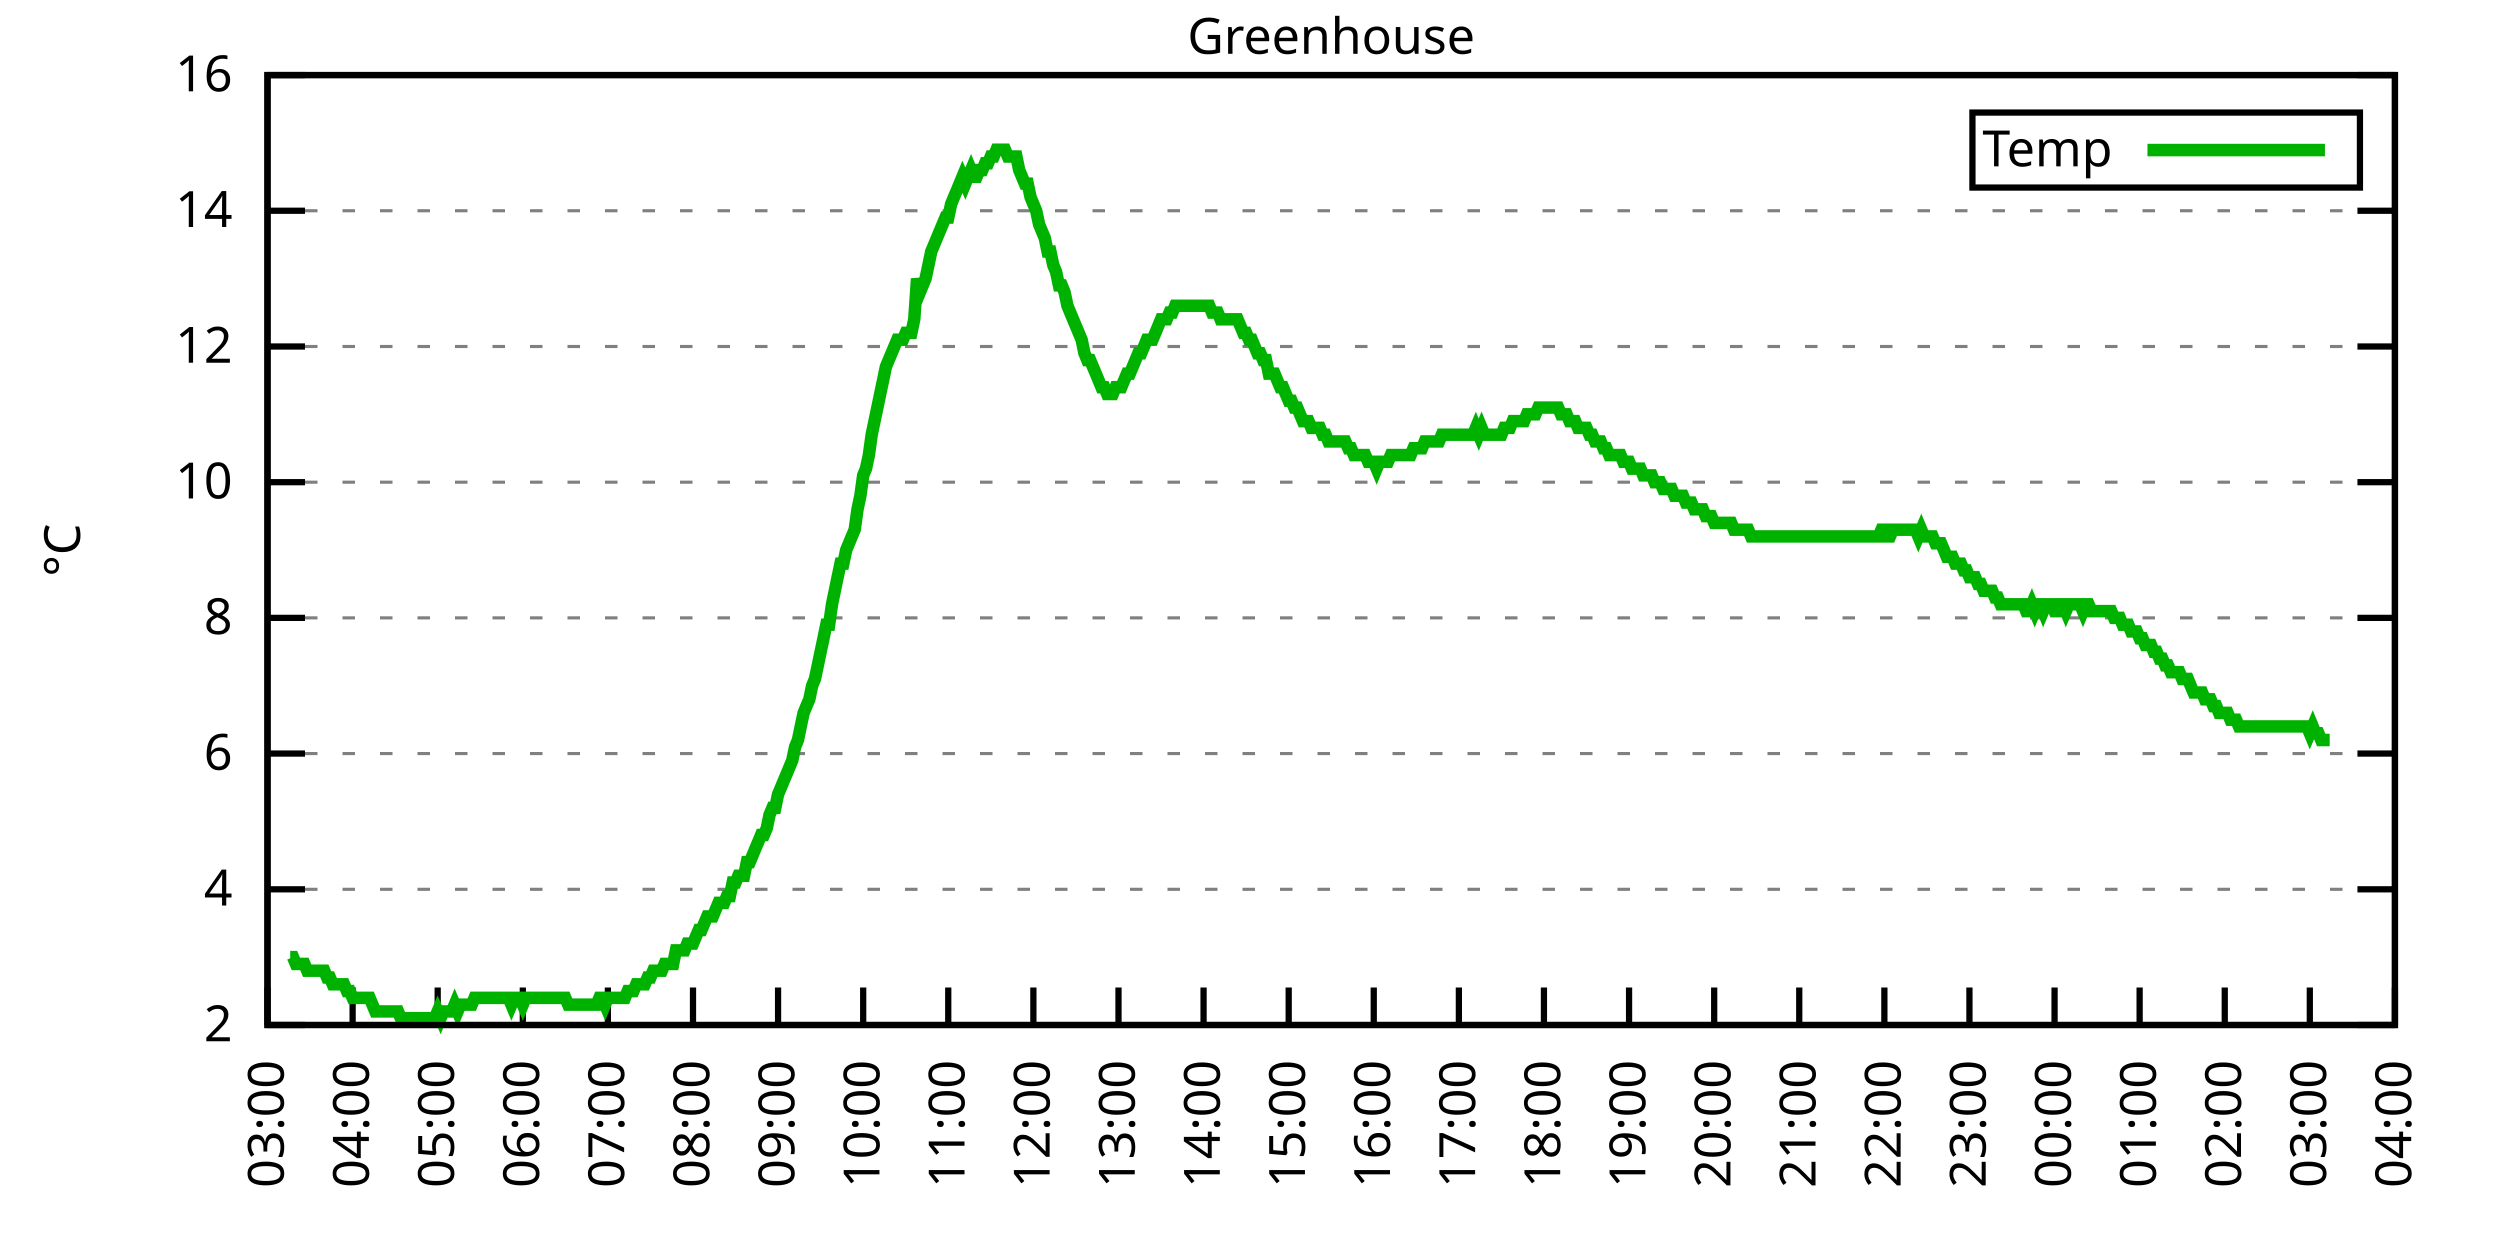
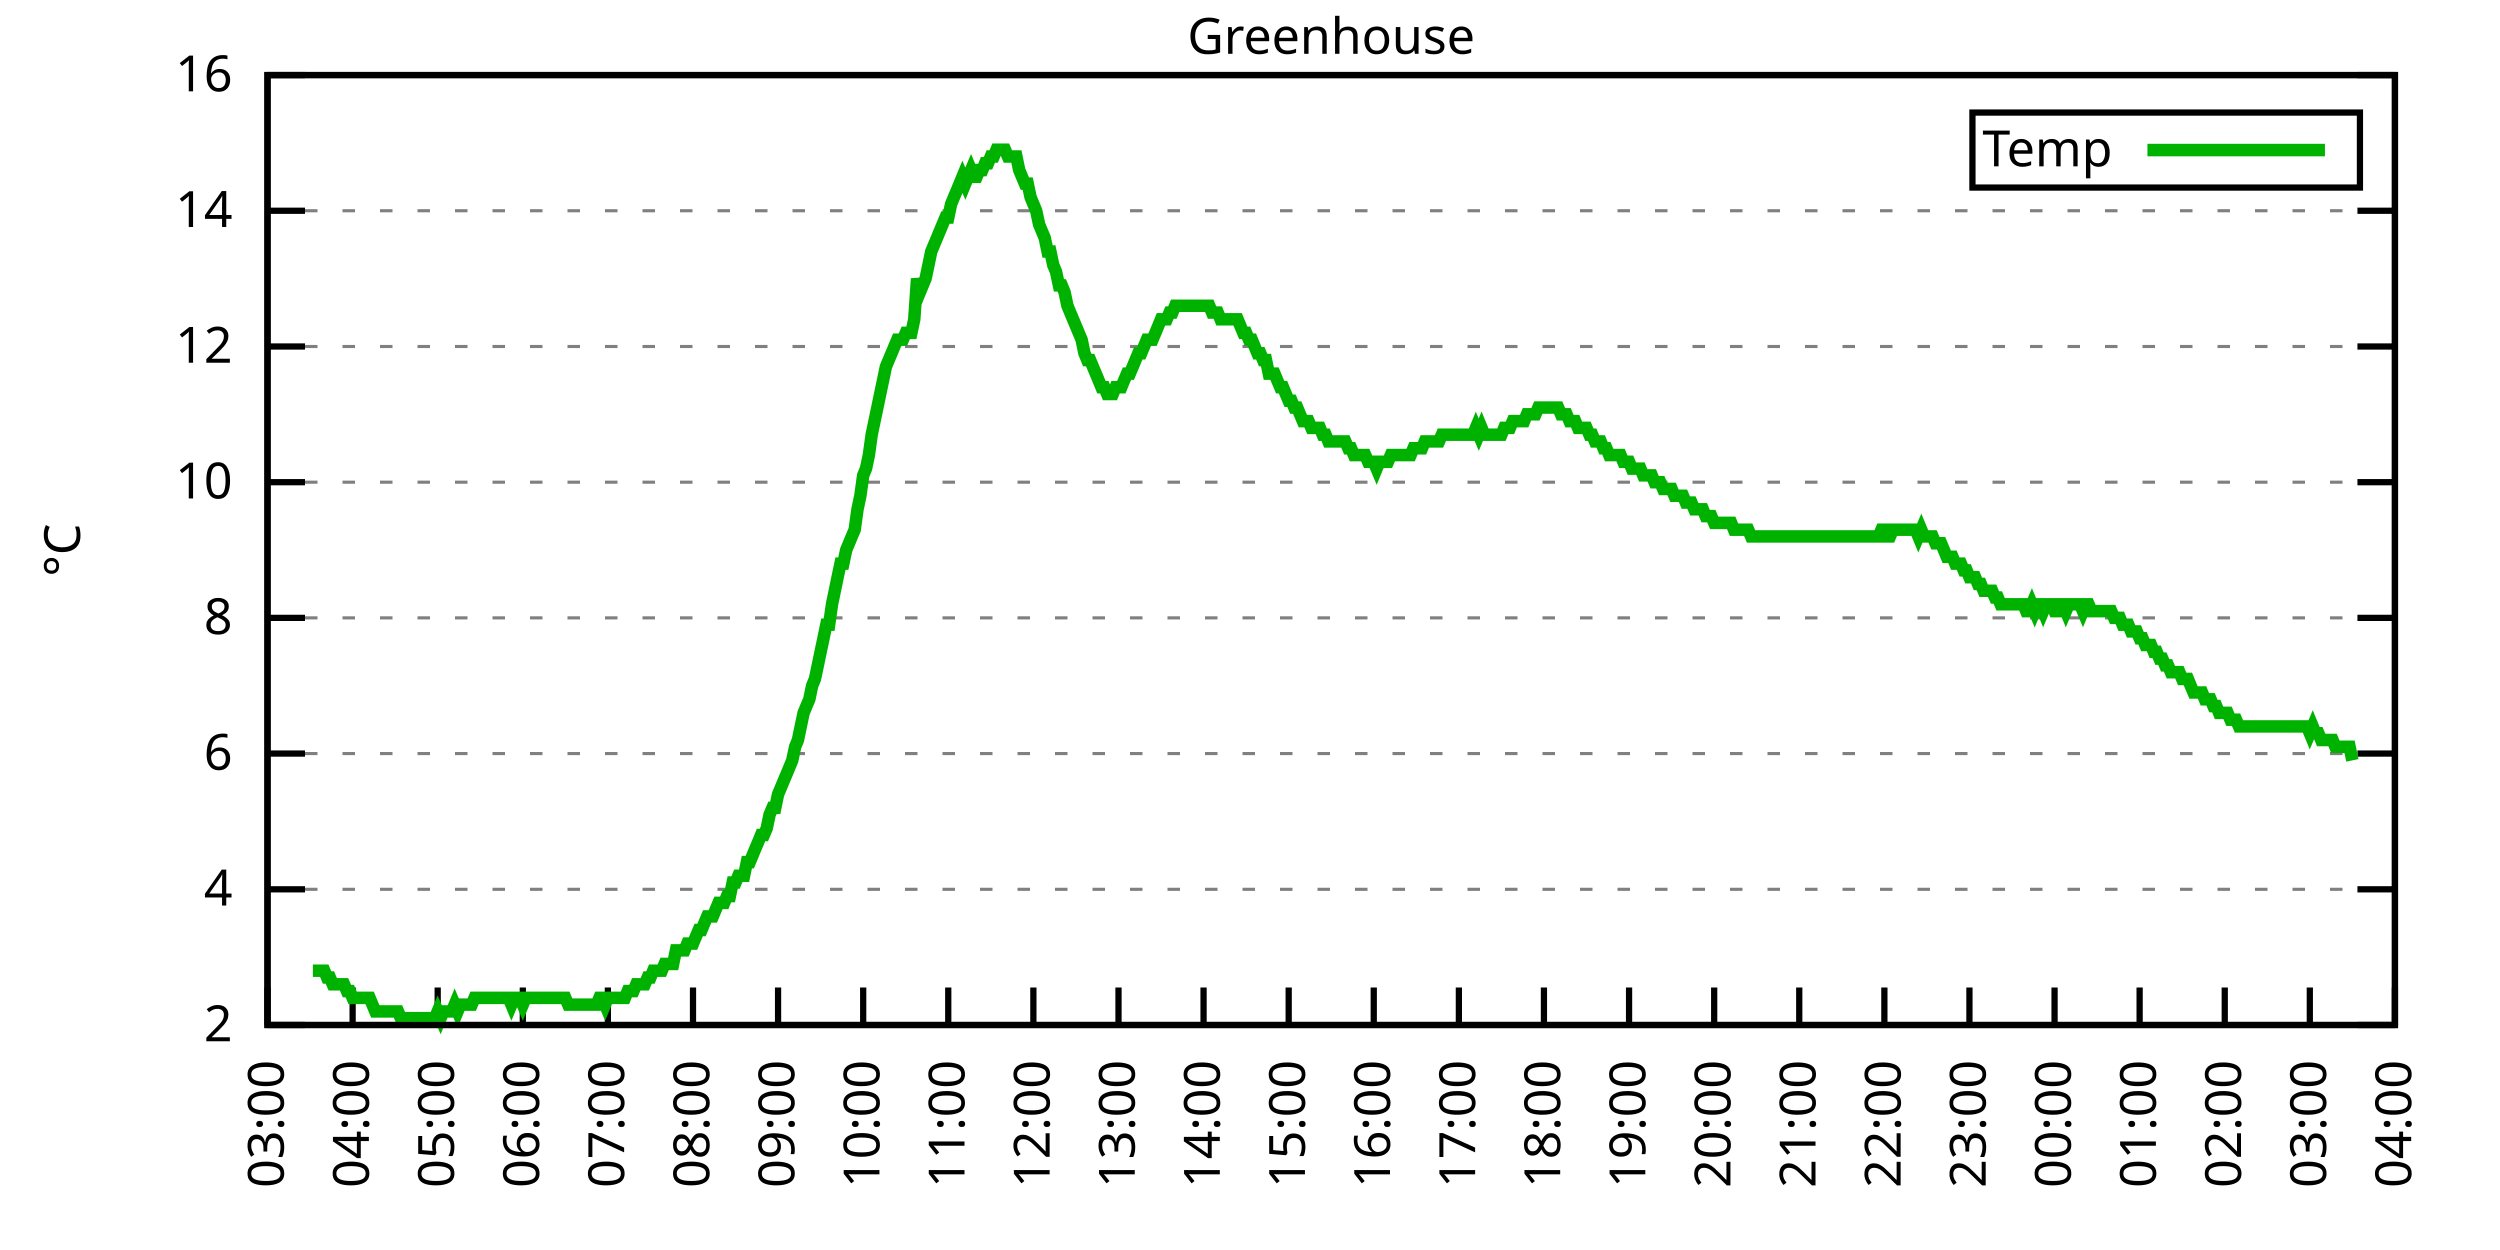
<svg xmlns="http://www.w3.org/2000/svg" xmlns:xlink="http://www.w3.org/1999/xlink" width="400" height="200" viewBox="0 0 400 200">
  <g id="gnuplot_canvas">
    <rect x="0" y="0" width="400" height="200" fill="none" />
    <defs>
      <circle id="gpDot" r="0.5" stroke-width="0.5" stroke="currentColor" />
      <path id="gpPt0" stroke-width="0.333" stroke="currentColor" d="M-1,0 h2 M0,-1 v2" />
      <path id="gpPt1" stroke-width="0.333" stroke="currentColor" d="M-1,-1 L1,1 M1,-1 L-1,1" />
      <path id="gpPt2" stroke-width="0.333" stroke="currentColor" d="M-1,0 L1,0 M0,-1 L0,1 M-1,-1 L1,1 M-1,1 L1,-1" />
      <rect id="gpPt3" stroke-width="0.333" stroke="currentColor" x="-1" y="-1" width="2" height="2" />
      <rect id="gpPt4" stroke-width="0.333" stroke="currentColor" fill="currentColor" x="-1" y="-1" width="2" height="2" />
      <circle id="gpPt5" stroke-width="0.333" stroke="currentColor" cx="0" cy="0" r="1" />
      <use xlink:href="#gpPt5" id="gpPt6" fill="currentColor" stroke="none" />
      <path id="gpPt7" stroke-width="0.333" stroke="currentColor" d="M0,-1.33 L-1.33,0.67 L1.33,0.67 z" />
      <use xlink:href="#gpPt7" id="gpPt8" fill="currentColor" stroke="none" />
      <use xlink:href="#gpPt7" id="gpPt9" stroke="currentColor" transform="rotate(180)" />
      <use xlink:href="#gpPt9" id="gpPt10" fill="currentColor" stroke="none" />
      <use xlink:href="#gpPt3" id="gpPt11" stroke="currentColor" transform="rotate(45)" />
      <use xlink:href="#gpPt11" id="gpPt12" fill="currentColor" stroke="none" />
      <path id="gpPt13" stroke-width="0.333" stroke="currentColor" d="M0,1.330 L1.265,0.411 L0.782,-1.067 L-0.782,-1.076 L-1.265,0.411 z" />
      <use xlink:href="#gpPt13" id="gpPt14" fill="currentColor" stroke="none" />
      <filter id="textbox" filterUnits="objectBoundingBox" x="0" y="0" height="1" width="1">
        <feFlood flood-color="white" flood-opacity="1" result="bgnd" />
        <feComposite in="SourceGraphic" in2="bgnd" operator="atop" />
      </filter>
      <filter id="greybox" filterUnits="objectBoundingBox" x="0" y="0" height="1" width="1">
        <feFlood flood-color="lightgrey" flood-opacity="1" result="grey" />
        <feComposite in="SourceGraphic" in2="grey" operator="atop" />
      </filter>
    </defs>
    <g fill="none" color="white" stroke="currentColor" stroke-width="1.00" stroke-linecap="butt" stroke-linejoin="miter">
</g>
    <g fill="none" color="black" stroke="currentColor" stroke-width="1.00" stroke-linecap="butt" stroke-linejoin="miter">
      <g stroke="none" shape-rendering="crispEdges">
        <polygon fill="rgb(255, 255, 255)" points="42.80,164.00 383.18,164.00 383.18,12.02 42.80,12.02 " />
      </g>
    </g>
    <g fill="none" color="black" stroke="currentColor" stroke-width="1.00" stroke-linecap="butt" stroke-linejoin="miter">
</g>
    <g fill="none" color="black" stroke="black" stroke-width="0.50" stroke-linecap="butt" stroke-linejoin="miter">
</g>
    <g fill="none" color="gray" stroke="currentColor" stroke-width="0.50" stroke-linecap="butt" stroke-linejoin="miter">
      <path stroke="gray" stroke-dasharray="2,4" class="gridline" d="M42.80,164.00 L383.19,164.00  " />
    </g>
    <g fill="none" color="gray" stroke="gray" stroke-width="1.00" stroke-linecap="butt" stroke-linejoin="miter">
</g>
    <g fill="none" color="black" stroke="currentColor" stroke-width="1.00" stroke-linecap="butt" stroke-linejoin="miter">
      <path stroke="black" d="M42.80,164.00 L48.80,164.00 M383.19,164.00 L377.19,164.00  " />
      <g transform="translate(37.20,166.60)" stroke="none" fill="black" font-family="Sans" font-size="8.00" text-anchor="end">
        <text>
          <tspan font-family="Sans"> 2</tspan>
        </text>
      </g>
    </g>
    <g fill="none" color="black" stroke="currentColor" stroke-width="1.00" stroke-linecap="butt" stroke-linejoin="miter">
</g>
    <g fill="none" color="black" stroke="black" stroke-width="0.50" stroke-linecap="butt" stroke-linejoin="miter">
</g>
    <g fill="none" color="gray" stroke="currentColor" stroke-width="0.50" stroke-linecap="butt" stroke-linejoin="miter">
      <path stroke="gray" stroke-dasharray="2,4" class="gridline" d="M42.80,142.29 L383.19,142.29  " />
    </g>
    <g fill="none" color="gray" stroke="gray" stroke-width="1.00" stroke-linecap="butt" stroke-linejoin="miter">
</g>
    <g fill="none" color="black" stroke="currentColor" stroke-width="1.00" stroke-linecap="butt" stroke-linejoin="miter">
      <path stroke="black" d="M42.80,142.29 L48.80,142.29 M383.19,142.29 L377.19,142.29  " />
      <g transform="translate(37.20,144.89)" stroke="none" fill="black" font-family="Sans" font-size="8.00" text-anchor="end">
        <text>
          <tspan font-family="Sans"> 4</tspan>
        </text>
      </g>
    </g>
    <g fill="none" color="black" stroke="currentColor" stroke-width="1.00" stroke-linecap="butt" stroke-linejoin="miter">
</g>
    <g fill="none" color="black" stroke="black" stroke-width="0.50" stroke-linecap="butt" stroke-linejoin="miter">
</g>
    <g fill="none" color="gray" stroke="currentColor" stroke-width="0.50" stroke-linecap="butt" stroke-linejoin="miter">
      <path stroke="gray" stroke-dasharray="2,4" class="gridline" d="M42.80,120.57 L383.19,120.57  " />
    </g>
    <g fill="none" color="gray" stroke="gray" stroke-width="1.00" stroke-linecap="butt" stroke-linejoin="miter">
</g>
    <g fill="none" color="black" stroke="currentColor" stroke-width="1.00" stroke-linecap="butt" stroke-linejoin="miter">
      <path stroke="black" d="M42.80,120.57 L48.80,120.57 M383.19,120.57 L377.19,120.57  " />
      <g transform="translate(37.20,123.17)" stroke="none" fill="black" font-family="Sans" font-size="8.00" text-anchor="end">
        <text>
          <tspan font-family="Sans"> 6</tspan>
        </text>
      </g>
    </g>
    <g fill="none" color="black" stroke="currentColor" stroke-width="1.00" stroke-linecap="butt" stroke-linejoin="miter">
</g>
    <g fill="none" color="black" stroke="black" stroke-width="0.50" stroke-linecap="butt" stroke-linejoin="miter">
</g>
    <g fill="none" color="gray" stroke="currentColor" stroke-width="0.50" stroke-linecap="butt" stroke-linejoin="miter">
      <path stroke="gray" stroke-dasharray="2,4" class="gridline" d="M42.80,98.86 L383.19,98.86  " />
    </g>
    <g fill="none" color="gray" stroke="gray" stroke-width="1.00" stroke-linecap="butt" stroke-linejoin="miter">
</g>
    <g fill="none" color="black" stroke="currentColor" stroke-width="1.00" stroke-linecap="butt" stroke-linejoin="miter">
      <path stroke="black" d="M42.80,98.86 L48.80,98.86 M383.19,98.86 L377.19,98.86  " />
      <g transform="translate(37.20,101.46)" stroke="none" fill="black" font-family="Sans" font-size="8.00" text-anchor="end">
        <text>
          <tspan font-family="Sans"> 8</tspan>
        </text>
      </g>
    </g>
    <g fill="none" color="black" stroke="currentColor" stroke-width="1.00" stroke-linecap="butt" stroke-linejoin="miter">
</g>
    <g fill="none" color="black" stroke="black" stroke-width="0.50" stroke-linecap="butt" stroke-linejoin="miter">
</g>
    <g fill="none" color="gray" stroke="currentColor" stroke-width="0.50" stroke-linecap="butt" stroke-linejoin="miter">
      <path stroke="gray" stroke-dasharray="2,4" class="gridline" d="M42.80,77.15 L383.19,77.15  " />
    </g>
    <g fill="none" color="gray" stroke="gray" stroke-width="1.00" stroke-linecap="butt" stroke-linejoin="miter">
</g>
    <g fill="none" color="black" stroke="currentColor" stroke-width="1.00" stroke-linecap="butt" stroke-linejoin="miter">
      <path stroke="black" d="M42.80,77.15 L48.80,77.15 M383.19,77.15 L377.19,77.15  " />
      <g transform="translate(37.20,79.75)" stroke="none" fill="black" font-family="Sans" font-size="8.00" text-anchor="end">
        <text>
          <tspan font-family="Sans"> 10</tspan>
        </text>
      </g>
    </g>
    <g fill="none" color="black" stroke="currentColor" stroke-width="1.00" stroke-linecap="butt" stroke-linejoin="miter">
</g>
    <g fill="none" color="black" stroke="black" stroke-width="0.50" stroke-linecap="butt" stroke-linejoin="miter">
</g>
    <g fill="none" color="gray" stroke="currentColor" stroke-width="0.50" stroke-linecap="butt" stroke-linejoin="miter">
      <path stroke="gray" stroke-dasharray="2,4" class="gridline" d="M42.80,55.44 L383.19,55.44  " />
    </g>
    <g fill="none" color="gray" stroke="gray" stroke-width="1.00" stroke-linecap="butt" stroke-linejoin="miter">
</g>
    <g fill="none" color="black" stroke="currentColor" stroke-width="1.00" stroke-linecap="butt" stroke-linejoin="miter">
      <path stroke="black" d="M42.80,55.44 L48.80,55.44 M383.19,55.44 L377.19,55.44  " />
      <g transform="translate(37.20,58.04)" stroke="none" fill="black" font-family="Sans" font-size="8.00" text-anchor="end">
        <text>
          <tspan font-family="Sans"> 12</tspan>
        </text>
      </g>
    </g>
    <g fill="none" color="black" stroke="currentColor" stroke-width="1.00" stroke-linecap="butt" stroke-linejoin="miter">
</g>
    <g fill="none" color="black" stroke="black" stroke-width="0.50" stroke-linecap="butt" stroke-linejoin="miter">
</g>
    <g fill="none" color="gray" stroke="currentColor" stroke-width="0.50" stroke-linecap="butt" stroke-linejoin="miter">
      <path stroke="gray" stroke-dasharray="2,4" class="gridline" d="M42.80,33.72 L383.19,33.72  " />
    </g>
    <g fill="none" color="gray" stroke="gray" stroke-width="1.00" stroke-linecap="butt" stroke-linejoin="miter">
</g>
    <g fill="none" color="black" stroke="currentColor" stroke-width="1.00" stroke-linecap="butt" stroke-linejoin="miter">
      <path stroke="black" d="M42.80,33.72 L48.80,33.72 M383.19,33.72 L377.19,33.72  " />
      <g transform="translate(37.20,36.32)" stroke="none" fill="black" font-family="Sans" font-size="8.00" text-anchor="end">
        <text>
          <tspan font-family="Sans"> 14</tspan>
        </text>
      </g>
    </g>
    <g fill="none" color="black" stroke="currentColor" stroke-width="1.00" stroke-linecap="butt" stroke-linejoin="miter">
</g>
    <g fill="none" color="black" stroke="black" stroke-width="0.50" stroke-linecap="butt" stroke-linejoin="miter">
</g>
    <g fill="none" color="gray" stroke="currentColor" stroke-width="0.50" stroke-linecap="butt" stroke-linejoin="miter">
      <path stroke="gray" stroke-dasharray="2,4" class="gridline" d="M42.80,12.01 L383.19,12.01  " />
    </g>
    <g fill="none" color="gray" stroke="gray" stroke-width="1.00" stroke-linecap="butt" stroke-linejoin="miter">
</g>
    <g fill="none" color="black" stroke="currentColor" stroke-width="1.00" stroke-linecap="butt" stroke-linejoin="miter">
      <path stroke="black" d="M42.80,12.01 L48.80,12.01 M383.19,12.01 L377.19,12.01  " />
      <g transform="translate(37.20,14.61)" stroke="none" fill="black" font-family="Sans" font-size="8.00" text-anchor="end">
        <text>
          <tspan font-family="Sans"> 16</tspan>
        </text>
      </g>
    </g>
    <g fill="none" color="black" stroke="currentColor" stroke-width="1.00" stroke-linecap="butt" stroke-linejoin="miter">
      <path stroke="black" d="M42.80,164.00 L42.80,158.00  " />
      <g transform="translate(45.40,169.60) rotate(270.00)" stroke="none" fill="black" font-family="Sans" font-size="8.00" text-anchor="end">
        <text>
          <tspan font-family="Sans">03:00</tspan>
        </text>
      </g>
    </g>
    <g fill="none" color="black" stroke="currentColor" stroke-width="1.00" stroke-linecap="butt" stroke-linejoin="miter">
      <path stroke="black" d="M56.42,164.00 L56.42,158.00  " />
      <g transform="translate(59.02,169.60) rotate(270.00)" stroke="none" fill="black" font-family="Sans" font-size="8.00" text-anchor="end">
        <text>
          <tspan font-family="Sans">04:00</tspan>
        </text>
      </g>
    </g>
    <g fill="none" color="black" stroke="currentColor" stroke-width="1.00" stroke-linecap="butt" stroke-linejoin="miter">
      <path stroke="black" d="M70.03,164.00 L70.03,158.00  " />
      <g transform="translate(72.63,169.60) rotate(270.00)" stroke="none" fill="black" font-family="Sans" font-size="8.00" text-anchor="end">
        <text>
          <tspan font-family="Sans">05:00</tspan>
        </text>
      </g>
    </g>
    <g fill="none" color="black" stroke="currentColor" stroke-width="1.00" stroke-linecap="butt" stroke-linejoin="miter">
      <path stroke="black" d="M83.65,164.00 L83.65,158.00  " />
      <g transform="translate(86.25,169.60) rotate(270.00)" stroke="none" fill="black" font-family="Sans" font-size="8.00" text-anchor="end">
        <text>
          <tspan font-family="Sans">06:00</tspan>
        </text>
      </g>
    </g>
    <g fill="none" color="black" stroke="currentColor" stroke-width="1.00" stroke-linecap="butt" stroke-linejoin="miter">
      <path stroke="black" d="M97.26,164.00 L97.26,158.00  " />
      <g transform="translate(99.86,169.60) rotate(270.00)" stroke="none" fill="black" font-family="Sans" font-size="8.00" text-anchor="end">
        <text>
          <tspan font-family="Sans">07:00</tspan>
        </text>
      </g>
    </g>
    <g fill="none" color="black" stroke="currentColor" stroke-width="1.00" stroke-linecap="butt" stroke-linejoin="miter">
      <path stroke="black" d="M110.88,164.00 L110.88,158.00  " />
      <g transform="translate(113.48,169.60) rotate(270.00)" stroke="none" fill="black" font-family="Sans" font-size="8.00" text-anchor="end">
        <text>
          <tspan font-family="Sans">08:00</tspan>
        </text>
      </g>
    </g>
    <g fill="none" color="black" stroke="currentColor" stroke-width="1.00" stroke-linecap="butt" stroke-linejoin="miter">
      <path stroke="black" d="M124.49,164.00 L124.49,158.00  " />
      <g transform="translate(127.09,169.60) rotate(270.00)" stroke="none" fill="black" font-family="Sans" font-size="8.00" text-anchor="end">
        <text>
          <tspan font-family="Sans">09:00</tspan>
        </text>
      </g>
    </g>
    <g fill="none" color="black" stroke="currentColor" stroke-width="1.00" stroke-linecap="butt" stroke-linejoin="miter">
      <path stroke="black" d="M138.11,164.00 L138.11,158.00  " />
      <g transform="translate(140.71,169.60) rotate(270.00)" stroke="none" fill="black" font-family="Sans" font-size="8.00" text-anchor="end">
        <text>
          <tspan font-family="Sans">10:00</tspan>
        </text>
      </g>
    </g>
    <g fill="none" color="black" stroke="currentColor" stroke-width="1.00" stroke-linecap="butt" stroke-linejoin="miter">
      <path stroke="black" d="M151.72,164.00 L151.72,158.00  " />
      <g transform="translate(154.32,169.60) rotate(270.00)" stroke="none" fill="black" font-family="Sans" font-size="8.00" text-anchor="end">
        <text>
          <tspan font-family="Sans">11:00</tspan>
        </text>
      </g>
    </g>
    <g fill="none" color="black" stroke="currentColor" stroke-width="1.00" stroke-linecap="butt" stroke-linejoin="miter">
      <path stroke="black" d="M165.34,164.00 L165.34,158.00  " />
      <g transform="translate(167.94,169.60) rotate(270.00)" stroke="none" fill="black" font-family="Sans" font-size="8.00" text-anchor="end">
        <text>
          <tspan font-family="Sans">12:00</tspan>
        </text>
      </g>
    </g>
    <g fill="none" color="black" stroke="currentColor" stroke-width="1.00" stroke-linecap="butt" stroke-linejoin="miter">
      <path stroke="black" d="M178.96,164.00 L178.96,158.00  " />
      <g transform="translate(181.56,169.60) rotate(270.00)" stroke="none" fill="black" font-family="Sans" font-size="8.00" text-anchor="end">
        <text>
          <tspan font-family="Sans">13:00</tspan>
        </text>
      </g>
    </g>
    <g fill="none" color="black" stroke="currentColor" stroke-width="1.00" stroke-linecap="butt" stroke-linejoin="miter">
      <path stroke="black" d="M192.57,164.00 L192.57,158.00  " />
      <g transform="translate(195.17,169.60) rotate(270.00)" stroke="none" fill="black" font-family="Sans" font-size="8.00" text-anchor="end">
        <text>
          <tspan font-family="Sans">14:00</tspan>
        </text>
      </g>
    </g>
    <g fill="none" color="black" stroke="currentColor" stroke-width="1.00" stroke-linecap="butt" stroke-linejoin="miter">
      <path stroke="black" d="M206.19,164.00 L206.19,158.00  " />
      <g transform="translate(208.79,169.60) rotate(270.00)" stroke="none" fill="black" font-family="Sans" font-size="8.00" text-anchor="end">
        <text>
          <tspan font-family="Sans">15:00</tspan>
        </text>
      </g>
    </g>
    <g fill="none" color="black" stroke="currentColor" stroke-width="1.00" stroke-linecap="butt" stroke-linejoin="miter">
      <path stroke="black" d="M219.80,164.00 L219.80,158.00  " />
      <g transform="translate(222.40,169.60) rotate(270.00)" stroke="none" fill="black" font-family="Sans" font-size="8.00" text-anchor="end">
        <text>
          <tspan font-family="Sans">16:00</tspan>
        </text>
      </g>
    </g>
    <g fill="none" color="black" stroke="currentColor" stroke-width="1.00" stroke-linecap="butt" stroke-linejoin="miter">
      <path stroke="black" d="M233.42,164.00 L233.42,158.00  " />
      <g transform="translate(236.02,169.60) rotate(270.00)" stroke="none" fill="black" font-family="Sans" font-size="8.00" text-anchor="end">
        <text>
          <tspan font-family="Sans">17:00</tspan>
        </text>
      </g>
    </g>
    <g fill="none" color="black" stroke="currentColor" stroke-width="1.00" stroke-linecap="butt" stroke-linejoin="miter">
      <path stroke="black" d="M247.03,164.00 L247.03,158.00  " />
      <g transform="translate(249.63,169.60) rotate(270.00)" stroke="none" fill="black" font-family="Sans" font-size="8.00" text-anchor="end">
        <text>
          <tspan font-family="Sans">18:00</tspan>
        </text>
      </g>
    </g>
    <g fill="none" color="black" stroke="currentColor" stroke-width="1.00" stroke-linecap="butt" stroke-linejoin="miter">
      <path stroke="black" d="M260.65,164.00 L260.65,158.00  " />
      <g transform="translate(263.25,169.60) rotate(270.00)" stroke="none" fill="black" font-family="Sans" font-size="8.00" text-anchor="end">
        <text>
          <tspan font-family="Sans">19:00</tspan>
        </text>
      </g>
    </g>
    <g fill="none" color="black" stroke="currentColor" stroke-width="1.00" stroke-linecap="butt" stroke-linejoin="miter">
      <path stroke="black" d="M274.27,164.00 L274.27,158.00  " />
      <g transform="translate(276.87,169.60) rotate(270.00)" stroke="none" fill="black" font-family="Sans" font-size="8.00" text-anchor="end">
        <text>
          <tspan font-family="Sans">20:00</tspan>
        </text>
      </g>
    </g>
    <g fill="none" color="black" stroke="currentColor" stroke-width="1.00" stroke-linecap="butt" stroke-linejoin="miter">
      <path stroke="black" d="M287.88,164.00 L287.88,158.00  " />
      <g transform="translate(290.48,169.60) rotate(270.00)" stroke="none" fill="black" font-family="Sans" font-size="8.00" text-anchor="end">
        <text>
          <tspan font-family="Sans">21:00</tspan>
        </text>
      </g>
    </g>
    <g fill="none" color="black" stroke="currentColor" stroke-width="1.00" stroke-linecap="butt" stroke-linejoin="miter">
      <path stroke="black" d="M301.50,164.00 L301.50,158.00  " />
      <g transform="translate(304.10,169.60) rotate(270.00)" stroke="none" fill="black" font-family="Sans" font-size="8.00" text-anchor="end">
        <text>
          <tspan font-family="Sans">22:00</tspan>
        </text>
      </g>
    </g>
    <g fill="none" color="black" stroke="currentColor" stroke-width="1.00" stroke-linecap="butt" stroke-linejoin="miter">
      <path stroke="black" d="M315.11,164.00 L315.11,158.00  " />
      <g transform="translate(317.71,169.60) rotate(270.00)" stroke="none" fill="black" font-family="Sans" font-size="8.00" text-anchor="end">
        <text>
          <tspan font-family="Sans">23:00</tspan>
        </text>
      </g>
    </g>
    <g fill="none" color="black" stroke="currentColor" stroke-width="1.00" stroke-linecap="butt" stroke-linejoin="miter">
      <path stroke="black" d="M328.73,164.00 L328.73,158.00  " />
      <g transform="translate(331.33,169.60) rotate(270.00)" stroke="none" fill="black" font-family="Sans" font-size="8.00" text-anchor="end">
        <text>
          <tspan font-family="Sans">00:00</tspan>
        </text>
      </g>
    </g>
    <g fill="none" color="black" stroke="currentColor" stroke-width="1.00" stroke-linecap="butt" stroke-linejoin="miter">
      <path stroke="black" d="M342.34,164.00 L342.34,158.00  " />
      <g transform="translate(344.94,169.60) rotate(270.00)" stroke="none" fill="black" font-family="Sans" font-size="8.00" text-anchor="end">
        <text>
          <tspan font-family="Sans">01:00</tspan>
        </text>
      </g>
    </g>
    <g fill="none" color="black" stroke="currentColor" stroke-width="1.00" stroke-linecap="butt" stroke-linejoin="miter">
      <path stroke="black" d="M355.96,164.00 L355.96,158.00  " />
      <g transform="translate(358.56,169.60) rotate(270.00)" stroke="none" fill="black" font-family="Sans" font-size="8.00" text-anchor="end">
        <text>
          <tspan font-family="Sans">02:00</tspan>
        </text>
      </g>
    </g>
    <g fill="none" color="black" stroke="currentColor" stroke-width="1.00" stroke-linecap="butt" stroke-linejoin="miter">
      <path stroke="black" d="M369.57,164.00 L369.57,158.00  " />
      <g transform="translate(372.17,169.60) rotate(270.00)" stroke="none" fill="black" font-family="Sans" font-size="8.00" text-anchor="end">
        <text>
          <tspan font-family="Sans">03:00</tspan>
        </text>
      </g>
    </g>
    <g fill="none" color="black" stroke="currentColor" stroke-width="1.00" stroke-linecap="butt" stroke-linejoin="miter">
      <path stroke="black" d="M383.19,164.00 L383.19,158.00  " />
      <g transform="translate(385.79,169.60) rotate(270.00)" stroke="none" fill="black" font-family="Sans" font-size="8.00" text-anchor="end">
        <text>
          <tspan font-family="Sans">04:00</tspan>
        </text>
      </g>
    </g>
    <g fill="none" color="black" stroke="currentColor" stroke-width="1.00" stroke-linecap="butt" stroke-linejoin="miter">
</g>
    <g fill="none" color="black" stroke="currentColor" stroke-width="1.00" stroke-linecap="butt" stroke-linejoin="miter">
      <path stroke="black" d="M42.80,12.01 L42.80,164.00 L383.19,164.00 L383.19,12.01 L42.80,12.01 Z  " />
    </g>
    <g fill="none" color="black" stroke="currentColor" stroke-width="1.00" stroke-linecap="butt" stroke-linejoin="miter">
</g>
    <g fill="none" color="black" stroke="currentColor" stroke-width="1.00" stroke-linecap="butt" stroke-linejoin="miter">
      <path stroke="black" d="M315.59,30.01 L315.59,18.01 L377.59,18.01 L377.59,30.01 L315.59,30.01 Z  " />
    </g>
    <g id="Greenhouse_plot_1">
      <g fill="none" color="white" stroke="black" stroke-width="2.00" stroke-linecap="butt" stroke-linejoin="miter">
</g>
      <g fill="none" color="black" stroke="currentColor" stroke-width="2.00" stroke-linecap="butt" stroke-linejoin="miter">
        <g transform="translate(337.99,26.61)" stroke="none" fill="black" font-family="Sans" font-size="8.00" text-anchor="end">
          <text>
            <tspan font-family="Sans">Temp</tspan>
          </text>
        </g>
      </g>
      <g fill="none" color="black" stroke="currentColor" stroke-width="2.00" stroke-linecap="butt" stroke-linejoin="miter">
-         <path stroke="rgb(  0, 178,   0)" d="M343.59,24.01 L371.99,24.01 M46.43,153.14 L46.88,153.14 L47.34,154.23 L47.79,154.23 L48.25,154.23 L48.70,154.23   L49.15,155.31 L49.61,155.31 L50.06,155.31 L50.52,155.31 L50.97,155.31 L51.42,155.31 L51.88,155.31 L52.33,156.40   L52.78,156.40 L53.24,157.49 L53.69,157.49 L54.15,157.49 L54.60,157.49 L55.05,157.49 L55.51,158.57 L55.96,158.57   L56.42,159.66 L56.87,159.66 L57.32,159.66 L57.78,159.66 L58.23,159.66 L58.68,159.66 L59.14,159.66 L59.59,160.74   L60.05,161.83 L60.50,161.83 L60.95,161.83 L61.41,161.83 L61.86,161.83 L62.32,161.83 L62.77,161.83 L63.22,161.83   L63.68,161.83 L64.13,162.91 L64.58,162.91 L65.04,162.91 L65.49,162.91 L65.95,162.91 L66.40,162.91 L66.85,162.91   L67.31,162.91 L67.76,162.91 L68.22,162.91 L68.67,162.91 L69.12,162.91 L69.58,162.91 L70.03,161.83 L70.49,162.91   L70.94,161.83 L71.39,161.83 L71.85,161.83 L72.30,161.83 L72.75,160.74 L73.21,161.83 L73.66,160.74 L74.12,160.74   L74.57,160.74 L75.02,160.74 L75.48,160.74 L75.93,159.66 L76.39,159.66 L76.84,159.66 L77.29,159.66 L77.75,159.66   L78.20,159.66 L78.65,159.66 L79.11,159.66 L79.56,159.66 L80.02,159.66 L80.47,159.66 L80.92,159.66 L81.38,159.66   L81.83,160.74 L82.29,159.66 L82.74,159.66 L83.19,159.66 L83.65,160.74 L84.10,159.66 L84.55,159.66 L85.01,159.66   L85.46,159.66 L85.92,159.66 L86.37,159.66 L86.82,159.66 L87.28,159.66 L87.73,159.66 L88.19,159.66 L88.64,159.66   L89.09,159.66 L89.55,159.66 L90.00,159.66 L90.45,159.66 L90.91,160.74 L91.36,160.74 L91.82,160.74 L92.27,160.74   L92.72,160.74 L93.18,160.74 L93.63,160.74 L94.09,160.74 L94.54,160.74 L94.99,160.74 L95.45,160.74 L95.90,159.66   L96.35,159.66 L96.81,160.74 L97.26,159.66 L97.72,159.66 L98.17,159.66 L98.62,159.66 L99.08,159.66 L99.53,159.66   L99.99,159.66 L100.44,158.57 L100.89,158.57 L101.35,158.57 L101.80,157.49 L102.25,157.49 L102.71,157.49 L103.16,157.49   L103.62,156.40 L104.07,156.40 L104.52,155.31 L104.98,155.31 L105.43,155.31 L105.89,155.31 L106.34,154.23 L106.79,154.23   L107.25,154.23 L107.70,154.23 L108.15,152.06 L108.61,152.06 L109.06,152.06 L109.52,152.06 L109.97,150.97 L110.42,150.97   L110.88,150.97 L111.33,149.89 L111.79,148.80 L112.24,148.80 L112.69,147.72 L113.15,146.63 L113.60,146.63 L114.05,146.63   L114.51,145.54 L114.96,144.46 L115.42,144.46 L115.87,144.46 L116.32,143.37 L116.78,143.37 L117.23,141.20 L117.69,141.20   L118.14,140.12 L118.59,140.12 L119.05,140.12 L119.50,137.94 L119.96,137.94 L120.41,136.86 L120.86,135.77 L121.32,134.69   L121.77,133.60 L122.22,133.60 L122.68,132.52 L123.13,130.35 L123.59,129.26 L124.04,129.26 L124.49,127.09 L124.95,126.00   L125.40,124.92 L125.86,123.83 L126.31,122.75 L126.76,121.66 L127.22,119.49 L127.67,118.40 L128.12,116.23 L128.58,114.06   L129.03,112.97 L129.49,111.89 L129.94,109.72 L130.39,108.63 L130.85,106.46 L131.30,104.29 L131.76,102.12 L132.21,99.95   L132.66,99.95 L133.12,96.69 L133.57,94.52 L134.02,92.35 L134.48,90.18 L134.93,90.18 L135.39,88.00 L135.84,86.92   L136.29,85.83 L136.75,84.75 L137.20,81.49 L137.66,79.32 L138.11,76.06 L138.56,74.98 L139.02,72.81 L139.47,69.55   L139.92,67.38 L140.38,65.21 L140.83,63.04 L141.29,60.86 L141.74,58.69 L142.19,57.61 L142.65,56.52 L143.10,55.44   L143.56,54.35 L144.01,54.35 L144.46,54.35 L144.92,53.26 L145.37,53.26 L145.82,53.26 L146.28,51.09 L146.73,44.58   L147.19,46.75 L147.64,45.66 L148.09,44.58 L148.55,42.41 L149.00,40.24 L149.46,39.15 L149.91,38.07 L150.36,36.98   L150.82,35.89 L151.27,34.81 L151.72,34.81 L152.18,32.64 L152.63,31.55 L153.09,30.47 L153.54,29.38 L153.99,28.29   L154.45,29.38 L154.90,28.29 L155.36,27.21 L155.81,28.29 L156.26,28.29 L156.72,27.21 L157.17,27.21 L157.62,26.12   L158.08,26.12 L158.53,25.04 L158.99,25.04 L159.44,23.95 L159.89,23.95 L160.35,23.95 L160.80,23.95 L161.26,25.04   L161.71,25.04 L162.16,25.04 L162.62,25.04 L163.07,27.21 L163.52,28.29 L163.98,29.38 L164.43,29.38 L164.89,31.55   L165.34,32.64 L165.79,33.72 L166.25,35.89 L166.70,36.98 L167.16,38.07 L167.61,40.24 L168.06,40.24 L168.52,42.41   L168.97,43.49 L169.43,45.66 L169.88,45.66 L170.33,46.75 L170.79,48.92 L171.24,50.01 L171.69,51.09 L172.15,52.18   L172.60,53.26 L173.06,54.35 L173.51,56.52 L173.96,57.61 L174.42,57.61 L174.87,58.69 L175.33,59.78 L175.78,60.86   L176.23,61.95 L176.69,61.95 L177.14,63.04 L177.59,63.04 L178.05,63.04 L178.50,61.95 L178.96,61.95 L179.41,61.95   L179.86,60.86 L180.32,59.78 L180.77,59.78 L181.23,58.69 L181.68,57.61 L182.13,56.52 L182.59,56.52 L183.04,55.44   L183.49,54.35 L183.95,54.35 L184.40,54.35 L184.86,53.26 L185.31,52.18 L185.76,51.09 L186.22,51.09 L186.67,51.09   L187.13,50.01 L187.58,50.01 L188.03,48.92 L188.49,48.92 L188.94,48.92 L189.39,48.92 L189.85,48.92 L190.30,48.92   L190.76,48.92 L191.21,48.92 L191.66,48.92 L192.12,48.92 L192.57,48.92 L193.03,48.92 L193.48,48.92 L193.93,50.01   L194.39,50.01 L194.84,50.01 L195.29,51.09 L195.75,51.09 L196.20,51.09 L196.66,51.09 L197.11,51.09 L197.56,51.09   L198.02,51.09 L198.47,52.18 L198.93,53.26 L199.38,53.26 L199.83,54.35 L200.29,54.35 L200.74,55.44 L201.19,56.52   L201.65,56.52 L202.10,57.61 L202.56,57.61 L203.01,59.78 L203.46,59.78 L203.92,59.78 L204.37,60.86 L204.83,61.95   L205.28,61.95 L205.73,63.04 L206.19,64.12 L206.64,64.12 L207.09,65.21 L207.55,65.21 L208.00,66.29 L208.46,67.38   L208.91,67.38 L209.36,67.38 L209.82,68.46 L210.27,68.46 L210.73,68.46 L211.18,68.46 L211.63,69.55 L212.09,69.55   L212.54,70.63 L213.00,70.63 L213.45,70.63 L213.90,70.63 L214.36,70.63 L214.81,70.63 L215.26,70.63 L215.72,71.72   L216.17,71.72 L216.63,72.81 L217.08,72.81 L217.53,72.81 L217.99,72.81 L218.44,72.81 L218.90,73.89 L219.35,73.89   L219.80,73.89 L220.26,74.98 L220.71,73.89 L221.16,73.89 L221.62,73.89 L222.07,73.89 L222.53,72.81 L222.98,72.81   L223.43,72.81 L223.89,72.81 L224.34,72.81 L224.80,72.81 L225.25,72.81 L225.70,72.81 L226.16,71.72 L226.61,71.72   L227.06,71.72 L227.52,71.72 L227.97,70.63 L228.43,70.63 L228.88,70.63 L229.33,70.63 L229.79,70.63 L230.24,70.63   L230.70,69.55 L231.15,69.55 L231.60,69.55 L232.06,69.55 L232.51,69.55 L232.96,69.55 L233.42,69.55 L233.87,69.55   L234.33,69.55 L234.78,69.55 L235.23,69.55 L235.69,69.55 L236.14,68.46 L236.60,69.55 L237.05,68.46 L237.50,69.55   L237.96,69.55 L238.41,69.55 L238.86,69.55 L239.32,69.55 L239.77,69.55 L240.23,69.55 L240.68,68.46 L241.13,68.46   L241.59,68.46 L242.04,67.38 L242.50,67.38 L242.95,67.38 L243.40,67.38 L243.86,67.38 L244.31,66.29 L244.76,66.29   L245.22,66.29 L245.67,66.29 L246.13,65.21 L246.58,65.21 L247.03,65.21 L247.49,65.21 L247.94,65.21 L248.40,65.21   L248.85,65.21 L249.30,65.21 L249.76,66.29 L250.21,66.29 L250.66,66.29 L251.12,67.38 L251.57,67.38 L252.03,67.38   L252.48,68.46 L252.93,68.46 L253.39,68.46 L253.84,68.46 L254.30,69.55 L254.75,69.55 L255.20,70.63 L255.66,70.63   L256.11,70.63 L256.56,71.72 L257.02,71.72 L257.47,72.81 L257.93,72.81 L258.38,72.81 L258.83,72.81 L259.29,72.81   L259.74,73.89 L260.20,73.89 L260.65,73.89 L261.10,74.98 L261.56,74.98 L262.01,74.98 L262.47,74.98 L262.92,76.06   L263.37,76.06 L263.83,76.06 L264.28,76.06 L264.73,77.15 L265.19,77.15 L265.64,77.15 L266.10,78.23 L266.55,78.23   L267.00,78.23 L267.46,78.23 L267.91,79.32 L268.37,79.32 L268.82,79.32 L269.27,79.32 L269.73,80.41 L270.18,80.41   L270.63,80.41 L271.09,81.49 L271.54,81.49 L272.00,81.49 L272.45,81.49 L272.90,82.58 L273.36,82.58 L273.81,82.58   L274.27,83.66 L274.72,83.66 L275.17,83.66 L275.63,83.66 L276.08,83.66 L276.53,83.66 L276.99,83.66 L277.44,84.75   L277.90,84.75 L278.35,84.75 L278.80,84.75 L279.26,84.75 L279.71,84.75 L280.17,85.83 L280.62,85.83 L281.07,85.83   L281.53,85.83 L281.98,85.83 L282.43,85.83 L282.89,85.83 L283.34,85.83 L283.80,85.83 L284.25,85.83 L284.70,85.83   L285.16,85.83 L286.07,85.83 L286.52,85.83 L286.97,85.83 L287.43,85.83 L287.88,85.83 L288.33,85.83 L288.79,85.83   L289.24,85.83 L289.70,85.83 L290.15,85.83 L290.60,85.83 L291.06,85.83 L291.51,85.83 L291.97,85.83 L292.42,85.83   L292.87,85.83 L293.33,85.83 L293.78,85.83 L294.23,85.83 L294.69,85.83 L295.14,85.83 L295.60,85.83 L296.05,85.83   L296.50,85.83 L296.96,85.83 L297.41,85.83 L297.87,85.83 L298.32,85.83 L298.77,85.83 L299.23,85.83 L299.68,85.83   L300.13,85.83 L300.59,85.83 L301.04,84.75 L301.50,84.75 L301.95,85.83 L302.40,85.83 L302.86,84.75 L303.31,84.75   L303.77,84.75 L304.22,84.75 L304.67,84.75 L305.13,84.75 L305.58,84.75 L306.03,84.75 L306.49,84.75 L306.94,85.83   L307.40,84.75 L307.85,85.83 L308.30,85.83 L308.76,85.83 L309.21,85.83 L309.67,86.92 L310.12,86.92 L310.57,86.92   L311.03,88.00 L311.48,89.09 L311.94,89.09 L312.39,89.09 L312.84,90.18 L313.30,90.18 L313.75,90.18 L314.20,91.26   L314.66,91.26 L315.11,92.35 L315.57,92.35 L316.02,92.35 L316.47,93.43 L316.93,93.43 L317.38,94.52 L317.84,94.52   L318.29,94.52 L318.74,94.52 L319.20,95.60 L319.65,95.60 L320.10,96.69 L320.56,96.69 L321.01,96.69 L321.47,96.69   L321.92,96.69 L322.37,96.69 L322.83,96.69 L323.28,96.69 L323.74,96.69 L324.19,97.78 L324.64,97.78 L325.10,96.69   L325.55,97.78 L326.00,96.69 L326.46,96.69 L326.91,97.78 L327.37,96.69 L327.82,96.69 L328.27,96.69 L328.73,97.78   L329.18,97.78 L329.64,96.69 L330.09,96.69 L330.54,97.78 L331.00,96.69 L331.45,96.69 L331.90,96.69 L332.36,96.69   L332.81,96.69 L333.27,97.78 L333.72,96.69 L334.17,96.69 L334.63,97.78 L335.08,97.78 L335.54,97.78 L335.99,97.78   L336.44,97.78 L336.90,97.78 L337.35,97.78 L337.80,97.78 L338.26,98.86 L338.71,98.86 L339.17,98.86 L339.62,99.95   L340.07,99.95 L340.53,99.95 L340.98,101.03 L341.44,101.03 L341.89,101.03 L342.34,102.12 L342.80,102.12 L343.25,103.20   L343.70,103.20 L344.16,103.20 L344.61,104.29 L345.07,104.29 L345.52,105.38 L345.97,105.38 L346.43,106.46 L346.88,106.46   L347.34,107.55 L347.79,107.55 L348.24,107.55 L348.70,107.55 L349.15,108.63 L349.60,108.63 L350.06,108.63 L350.51,109.72   L350.97,110.80 L351.42,110.80 L351.87,110.80 L352.33,110.80 L352.78,111.89 L353.24,111.89 L353.69,111.89 L354.14,112.97   L354.60,112.97 L355.05,114.06 L355.50,114.06 L355.96,114.06 L356.41,114.06 L356.87,115.15 L357.32,115.15 L357.77,115.15   L358.23,116.23 L358.68,116.23 L359.14,116.23 L359.59,116.23 L360.04,116.23 L360.50,116.23 L360.95,116.23 L361.41,116.23   L361.86,116.23 L362.31,116.23 L362.77,116.23 L363.22,116.23 L363.67,116.23 L364.13,116.23 L364.58,116.23 L365.04,116.23   L365.49,116.23 L365.94,116.23 L366.40,116.23 L366.85,116.23 L367.31,116.23 L367.76,116.23 L368.21,116.23 L368.67,116.23   L369.12,116.23 L369.57,117.32 L370.03,116.23 L370.48,117.32 L370.94,117.32 L371.39,118.40 L371.84,118.40 L372.30,118.40   L372.75,118.40  " />
+         <path stroke="rgb(  0, 178,   0)" d="M343.59,24.01 L371.99,24.01 M50.06,155.31 L50.52,155.31 L50.97,155.31 L51.42,155.31 L51.88,155.31 L52.33,156.40   L52.78,156.40 L53.24,157.49 L53.69,157.49 L54.15,157.49 L54.60,157.49 L55.05,157.49 L55.51,158.57 L55.96,158.57   L56.42,159.66 L56.87,159.66 L57.32,159.66 L57.78,159.66 L58.23,159.66 L58.68,159.66 L59.14,159.66 L59.59,160.74   L60.05,161.83 L60.50,161.83 L60.95,161.83 L61.41,161.83 L61.86,161.83 L62.32,161.83 L62.77,161.83 L63.22,161.83   L63.68,161.83 L64.13,162.91 L64.58,162.91 L65.04,162.91 L65.49,162.91 L65.95,162.91 L66.40,162.91 L66.85,162.91   L67.31,162.91 L67.76,162.91 L68.22,162.91 L68.67,162.91 L69.12,162.91 L69.58,162.91 L70.03,161.83 L70.49,162.91   L70.94,161.83 L71.39,161.83 L71.85,161.83 L72.30,161.83 L72.75,160.74 L73.21,161.83 L73.66,160.74 L74.12,160.74   L74.57,160.74 L75.02,160.74 L75.48,160.74 L75.93,159.66 L76.39,159.66 L76.84,159.66 L77.29,159.66 L77.75,159.66   L78.20,159.66 L78.65,159.66 L79.11,159.66 L79.56,159.66 L80.02,159.66 L80.47,159.66 L80.92,159.66 L81.38,159.66   L81.83,160.74 L82.29,159.66 L82.74,159.66 L83.19,159.66 L83.65,160.74 L84.10,159.66 L84.55,159.66 L85.01,159.66   L85.46,159.66 L85.92,159.66 L86.37,159.66 L86.82,159.66 L87.28,159.66 L87.73,159.66 L88.19,159.66 L88.64,159.66   L89.09,159.66 L89.55,159.66 L90.00,159.66 L90.45,159.66 L90.91,160.74 L91.36,160.74 L91.82,160.74 L92.27,160.74   L92.72,160.74 L93.18,160.74 L93.63,160.74 L94.09,160.74 L94.54,160.74 L94.99,160.74 L95.45,160.74 L95.90,159.66   L96.35,159.66 L96.81,160.74 L97.26,159.66 L97.72,159.66 L98.17,159.66 L98.62,159.66 L99.08,159.66 L99.53,159.66   L99.99,159.66 L100.44,158.57 L100.89,158.57 L101.35,158.57 L101.80,157.49 L102.25,157.49 L102.71,157.49 L103.16,157.49   L103.62,156.40 L104.07,156.40 L104.52,155.31 L104.98,155.31 L105.43,155.31 L105.89,155.31 L106.34,154.23 L106.79,154.23   L107.25,154.23 L107.70,154.23 L108.15,152.06 L108.61,152.06 L109.06,152.06 L109.52,152.06 L109.97,150.97 L110.42,150.97   L110.88,150.97 L111.33,149.89 L111.79,148.80 L112.24,148.80 L112.69,147.72 L113.15,146.63 L113.60,146.63 L114.05,146.63   L114.51,145.54 L114.96,144.46 L115.42,144.46 L115.87,144.46 L116.32,143.37 L116.78,143.37 L117.23,141.20 L117.69,141.20   L118.14,140.12 L118.59,140.12 L119.05,140.12 L119.50,137.94 L119.96,137.94 L120.41,136.86 L120.86,135.77 L121.32,134.69   L121.77,133.60 L122.22,133.60 L122.68,132.52 L123.13,130.35 L123.59,129.26 L124.04,129.26 L124.49,127.09 L124.95,126.00   L125.40,124.92 L125.86,123.83 L126.31,122.75 L126.76,121.66 L127.22,119.49 L127.67,118.40 L128.12,116.23 L128.58,114.06   L129.03,112.97 L129.49,111.89 L129.94,109.72 L130.39,108.63 L130.85,106.46 L131.30,104.29 L131.76,102.12 L132.21,99.95   L132.66,99.95 L133.12,96.69 L133.57,94.52 L134.02,92.35 L134.48,90.18 L134.93,90.18 L135.39,88.00 L135.84,86.92   L136.29,85.83 L136.75,84.75 L137.20,81.49 L137.66,79.32 L138.11,76.06 L138.56,74.98 L139.02,72.81 L139.47,69.55   L139.92,67.38 L140.38,65.21 L140.83,63.04 L141.29,60.86 L141.74,58.69 L142.19,57.61 L142.65,56.52 L143.10,55.44   L143.56,54.35 L144.01,54.35 L144.46,54.35 L144.92,53.26 L145.37,53.26 L145.82,53.26 L146.28,51.09 L146.73,44.58   L147.19,46.75 L147.64,45.66 L148.09,44.58 L148.55,42.41 L149.00,40.24 L149.46,39.15 L149.91,38.07 L150.36,36.98   L150.82,35.89 L151.27,34.81 L151.72,34.81 L152.18,32.64 L152.63,31.55 L153.09,30.47 L153.54,29.38 L153.99,28.29   L154.45,29.38 L154.90,28.29 L155.36,27.21 L155.81,28.29 L156.26,28.29 L156.72,27.21 L157.17,27.21 L157.62,26.12   L158.08,26.12 L158.53,25.04 L158.99,25.04 L159.44,23.95 L159.89,23.95 L160.35,23.95 L160.80,23.95 L161.26,25.04   L161.71,25.04 L162.16,25.04 L162.62,25.04 L163.07,27.21 L163.52,28.29 L163.98,29.38 L164.43,29.38 L164.89,31.55   L165.34,32.64 L165.79,33.72 L166.25,35.89 L166.70,36.98 L167.16,38.07 L167.61,40.24 L168.06,40.24 L168.52,42.41   L168.97,43.49 L169.43,45.66 L169.88,45.66 L170.33,46.75 L170.79,48.92 L171.24,50.01 L171.69,51.09 L172.15,52.18   L172.60,53.26 L173.06,54.35 L173.51,56.52 L173.96,57.61 L174.42,57.61 L174.87,58.69 L175.33,59.78 L175.78,60.86   L176.23,61.95 L176.69,61.95 L177.14,63.04 L177.59,63.04 L178.05,63.04 L178.50,61.95 L178.96,61.95 L179.41,61.95   L179.86,60.86 L180.32,59.78 L180.77,59.78 L181.23,58.69 L181.68,57.61 L182.13,56.52 L182.59,56.52 L183.04,55.44   L183.49,54.35 L183.95,54.35 L184.40,54.35 L184.86,53.26 L185.31,52.18 L185.76,51.09 L186.22,51.09 L186.67,51.09   L187.13,50.01 L187.58,50.01 L188.03,48.92 L188.49,48.92 L188.94,48.92 L189.39,48.92 L189.85,48.92 L190.30,48.92   L190.76,48.92 L191.21,48.92 L191.66,48.92 L192.12,48.92 L192.57,48.92 L193.03,48.92 L193.48,48.92 L193.93,50.01   L194.39,50.01 L194.84,50.01 L195.29,51.09 L195.75,51.09 L196.20,51.09 L196.66,51.09 L197.11,51.09 L197.56,51.09   L198.02,51.09 L198.47,52.18 L198.93,53.26 L199.38,53.26 L199.83,54.35 L200.29,54.35 L200.74,55.44 L201.19,56.52   L201.65,56.52 L202.10,57.61 L202.56,57.61 L203.01,59.78 L203.46,59.78 L203.92,59.78 L204.37,60.86 L204.83,61.95   L205.28,61.95 L205.73,63.04 L206.19,64.12 L206.64,64.12 L207.09,65.21 L207.55,65.21 L208.00,66.29 L208.46,67.38   L208.91,67.38 L209.36,67.38 L209.82,68.46 L210.27,68.46 L210.73,68.46 L211.18,68.46 L211.63,69.55 L212.09,69.55   L212.54,70.63 L213.00,70.63 L213.45,70.63 L213.90,70.63 L214.36,70.63 L214.81,70.63 L215.26,70.63 L215.72,71.72   L216.17,71.72 L216.63,72.81 L217.08,72.81 L217.53,72.81 L217.99,72.81 L218.44,72.81 L218.90,73.89 L219.35,73.89   L219.80,73.89 L220.26,74.98 L220.71,73.89 L221.16,73.89 L221.62,73.89 L222.07,73.89 L222.53,72.81 L222.98,72.81   L223.43,72.81 L223.89,72.81 L224.34,72.81 L224.80,72.81 L225.25,72.81 L225.70,72.81 L226.16,71.72 L226.61,71.72   L227.06,71.72 L227.52,71.72 L227.97,70.63 L228.43,70.63 L228.88,70.63 L229.33,70.63 L229.79,70.63 L230.24,70.63   L230.70,69.55 L231.15,69.55 L231.60,69.55 L232.06,69.55 L232.51,69.55 L232.96,69.55 L233.42,69.55 L233.87,69.55   L234.33,69.55 L234.78,69.55 L235.23,69.55 L235.69,69.55 L236.14,68.46 L236.60,69.55 L237.05,68.46 L237.50,69.55   L237.96,69.55 L238.41,69.55 L238.86,69.55 L239.32,69.55 L239.77,69.55 L240.23,69.55 L240.68,68.46 L241.13,68.46   L241.59,68.46 L242.04,67.38 L242.50,67.38 L242.95,67.38 L243.40,67.38 L243.86,67.38 L244.31,66.29 L244.76,66.29   L245.22,66.29 L245.67,66.29 L246.13,65.21 L246.58,65.21 L247.03,65.21 L247.49,65.21 L247.94,65.21 L248.40,65.21   L248.85,65.21 L249.30,65.21 L249.76,66.29 L250.21,66.29 L250.66,66.29 L251.12,67.38 L251.57,67.38 L252.03,67.38   L252.48,68.46 L252.93,68.46 L253.39,68.46 L253.84,68.46 L254.30,69.55 L254.75,69.55 L255.20,70.63 L255.66,70.63   L256.11,70.63 L256.56,71.72 L257.02,71.72 L257.47,72.81 L257.93,72.81 L258.38,72.81 L258.83,72.81 L259.29,72.81   L259.74,73.89 L260.20,73.89 L260.65,73.89 L261.10,74.98 L261.56,74.98 L262.01,74.98 L262.47,74.98 L262.92,76.06   L263.37,76.06 L263.83,76.06 L264.28,76.06 L264.73,77.15 L265.19,77.15 L265.64,77.15 L266.10,78.23 L266.55,78.23   L267.00,78.23 L267.46,78.23 L267.91,79.32 L268.37,79.32 L268.82,79.32 L269.27,79.32 L269.73,80.41 L270.18,80.41   L270.63,80.41 L271.09,81.49 L271.54,81.49 L272.00,81.49 L272.45,81.49 L272.90,82.58 L273.36,82.58 L273.81,82.58   L274.27,83.66 L274.72,83.66 L275.17,83.66 L275.63,83.66 L276.08,83.66 L276.53,83.66 L276.99,83.66 L277.44,84.75   L277.90,84.75 L278.35,84.75 L278.80,84.75 L279.26,84.75 L279.71,84.75 L280.17,85.83 L280.62,85.83 L281.07,85.83   L281.53,85.83 L281.98,85.83 L282.43,85.83 L282.89,85.83 L283.34,85.83 L283.80,85.83 L284.25,85.83 L284.70,85.83   L285.16,85.83 L286.07,85.83 L286.52,85.83 L286.97,85.83 L287.43,85.83 L287.88,85.83 L288.33,85.83 L288.79,85.83   L289.24,85.83 L289.70,85.83 L290.15,85.83 L290.60,85.83 L291.06,85.83 L291.51,85.83 L291.97,85.83 L292.42,85.83   L292.87,85.83 L293.33,85.83 L293.78,85.83 L294.23,85.83 L294.69,85.83 L295.14,85.83 L295.60,85.83 L296.05,85.83   L296.50,85.83 L296.96,85.83 L297.41,85.83 L297.87,85.83 L298.32,85.83 L298.77,85.83 L299.23,85.83 L299.68,85.83   L300.13,85.83 L300.59,85.83 L301.04,84.75 L301.50,84.75 L301.95,85.83 L302.40,85.83 L302.86,84.75 L303.31,84.75   L303.77,84.75 L304.22,84.75 L304.67,84.75 L305.13,84.75 L305.58,84.75 L306.03,84.75 L306.49,84.75 L306.94,85.83   L307.40,84.75 L307.85,85.83 L308.30,85.83 L308.76,85.83 L309.21,85.83 L309.67,86.92 L310.12,86.92 L310.57,86.92   L311.03,88.00 L311.48,89.09 L311.94,89.09 L312.39,89.09 L312.84,90.18 L313.30,90.18 L313.75,90.18 L314.20,91.26   L314.66,91.26 L315.11,92.35 L315.57,92.35 L316.02,92.35 L316.47,93.43 L316.93,93.43 L317.38,94.52 L317.84,94.52   L318.29,94.52 L318.74,94.52 L319.20,95.60 L319.65,95.60 L320.10,96.69 L320.56,96.69 L321.01,96.69 L321.47,96.69   L321.92,96.69 L322.37,96.69 L322.83,96.69 L323.28,96.69 L323.74,96.69 L324.19,97.78 L324.64,97.78 L325.10,96.69   L325.55,97.78 L326.00,96.69 L326.46,96.69 L326.91,97.78 L327.37,96.69 L327.82,96.69 L328.27,96.69 L328.73,97.78   L329.18,97.78 L329.64,96.69 L330.09,96.69 L330.54,97.78 L331.00,96.69 L331.45,96.69 L331.90,96.69 L332.36,96.69   L332.81,96.69 L333.27,97.78 L333.72,96.69 L334.17,96.69 L334.63,97.78 L335.08,97.78 L335.54,97.78 L335.99,97.78   L336.44,97.78 L336.90,97.78 L337.35,97.78 L337.80,97.78 L338.26,98.86 L338.71,98.86 L339.17,98.86 L339.62,99.95   L340.07,99.95 L340.53,99.95 L340.98,101.03 L341.44,101.03 L341.89,101.03 L342.34,102.12 L342.80,102.12 L343.25,103.20   L343.70,103.20 L344.16,103.20 L344.61,104.29 L345.07,104.29 L345.52,105.38 L345.97,105.38 L346.43,106.46 L346.88,106.46   L347.34,107.55 L347.79,107.55 L348.24,107.55 L348.70,107.55 L349.15,108.63 L349.60,108.63 L350.06,108.63 L350.51,109.72   L350.97,110.80 L351.42,110.80 L351.87,110.80 L352.33,110.80 L352.78,111.89 L353.24,111.89 L353.69,111.89 L354.14,112.97   L354.60,112.97 L355.05,114.06 L355.50,114.06 L355.96,114.06 L356.41,114.06 L356.87,115.15 L357.32,115.15 L357.77,115.15   L358.23,116.23 L358.68,116.23 L359.14,116.23 L359.59,116.23 L360.04,116.23 L360.50,116.23 L360.95,116.23 L361.41,116.23   L361.86,116.23 L362.31,116.23 L362.77,116.23 L363.22,116.23 L363.67,116.23 L364.13,116.23 L364.58,116.23 L365.04,116.23   L365.49,116.23 L365.94,116.23 L366.40,116.23 L366.85,116.23 L367.31,116.23 L367.76,116.23 L368.21,116.23 L368.67,116.23   L369.12,116.23 L369.57,117.32 L370.03,116.23 L370.48,117.32 L370.94,117.32 L371.39,118.40 L371.84,118.40 L372.30,118.40   L372.75,118.40 L373.21,118.40 L373.66,119.49 L374.11,119.49 L374.57,119.49 L375.02,119.49 L375.47,119.49 L375.93,119.49   L376.38,121.66  " />
      </g>
    </g>
    <g fill="none" color="black" stroke="currentColor" stroke-width="2.00" stroke-linecap="butt" stroke-linejoin="miter">
</g>
    <g fill="none" color="black" stroke="black" stroke-width="1.00" stroke-linecap="butt" stroke-linejoin="miter">
</g>
    <g fill="none" color="black" stroke="currentColor" stroke-width="1.00" stroke-linecap="butt" stroke-linejoin="miter">
      <path stroke="black" d="M42.80,12.01 L42.80,164.00 L383.19,164.00 L383.19,12.01 L42.80,12.01 Z  " />
      <g transform="translate(12.80,88.01) rotate(270.00)" stroke="none" fill="black" font-family="Sans" font-size="8.00" text-anchor="middle">
        <text>
          <tspan font-family="Sans">°C</tspan>
        </text>
      </g>
    </g>
    <g fill="none" color="black" stroke="currentColor" stroke-width="1.00" stroke-linecap="butt" stroke-linejoin="miter">
</g>
    <g fill="none" color="black" stroke="currentColor" stroke-width="1.00" stroke-linecap="butt" stroke-linejoin="miter">
      <g transform="translate(212.99,8.61)" stroke="none" fill="black" font-family="Sans" font-size="8.00" text-anchor="middle">
        <text>
          <tspan font-family="Sans">Greenhouse</tspan>
        </text>
      </g>
    </g>
    <g fill="none" color="black" stroke="currentColor" stroke-width="1.00" stroke-linecap="butt" stroke-linejoin="miter">
</g>
  </g>
</svg>
